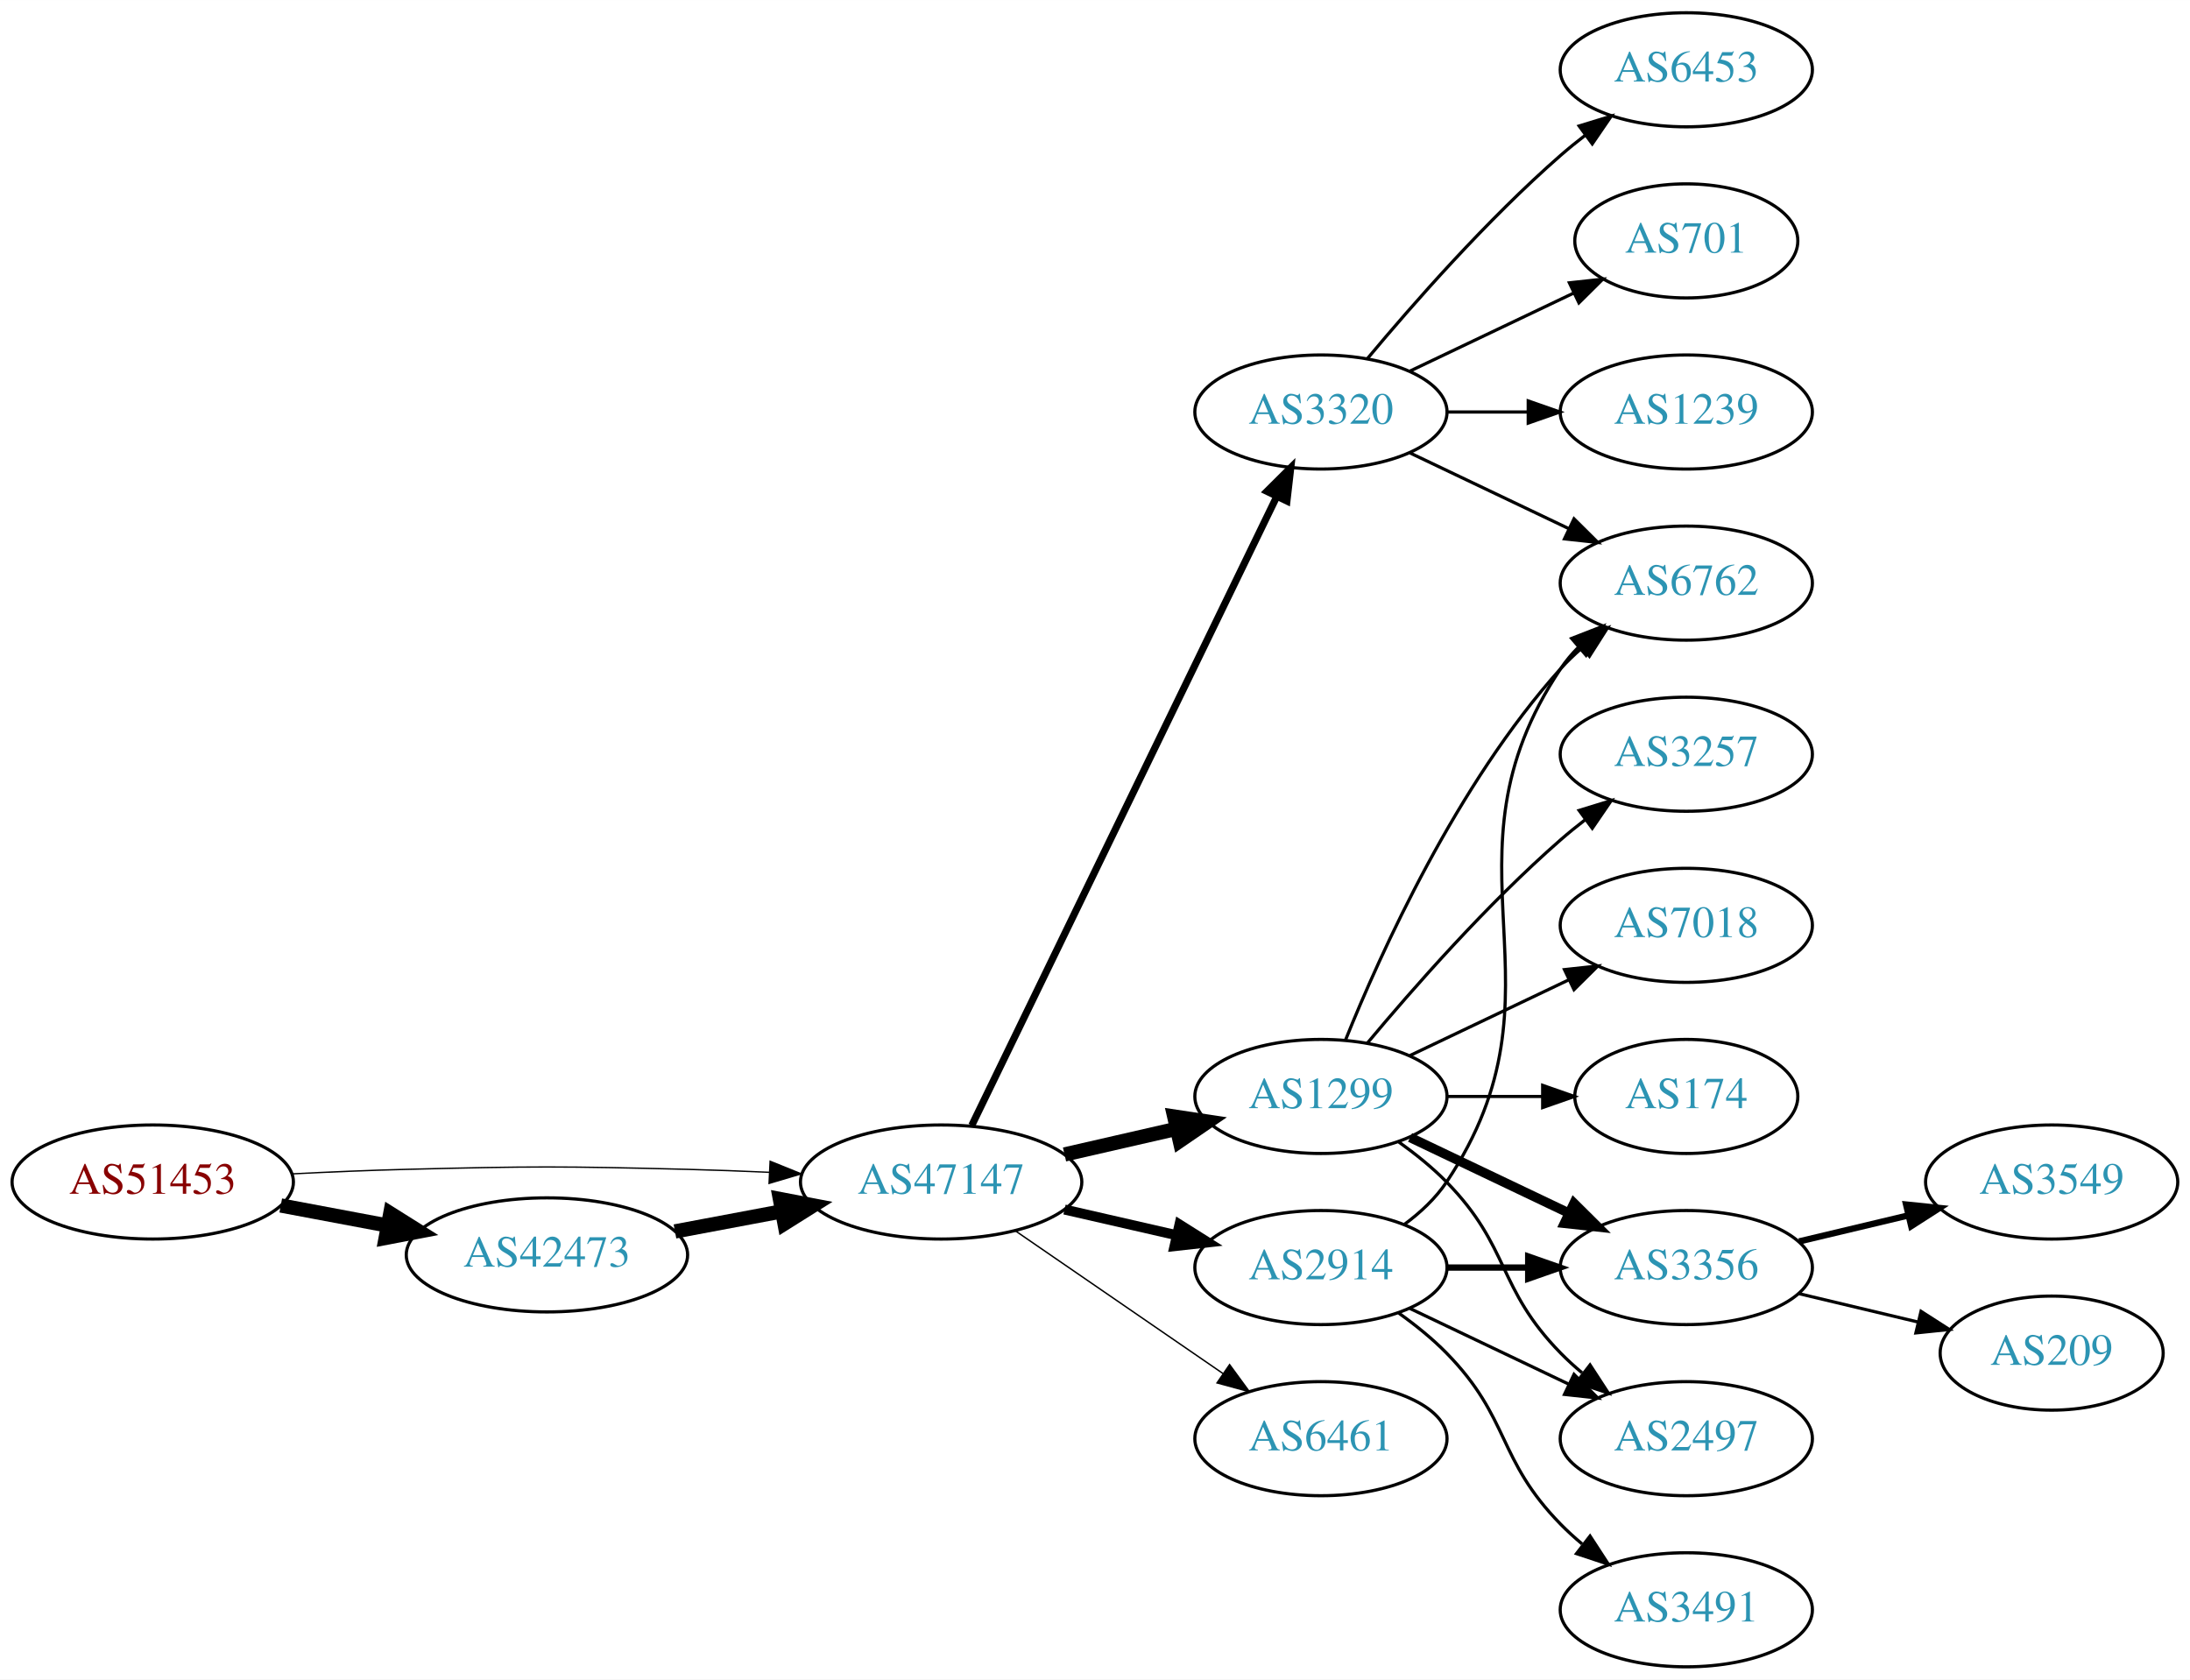
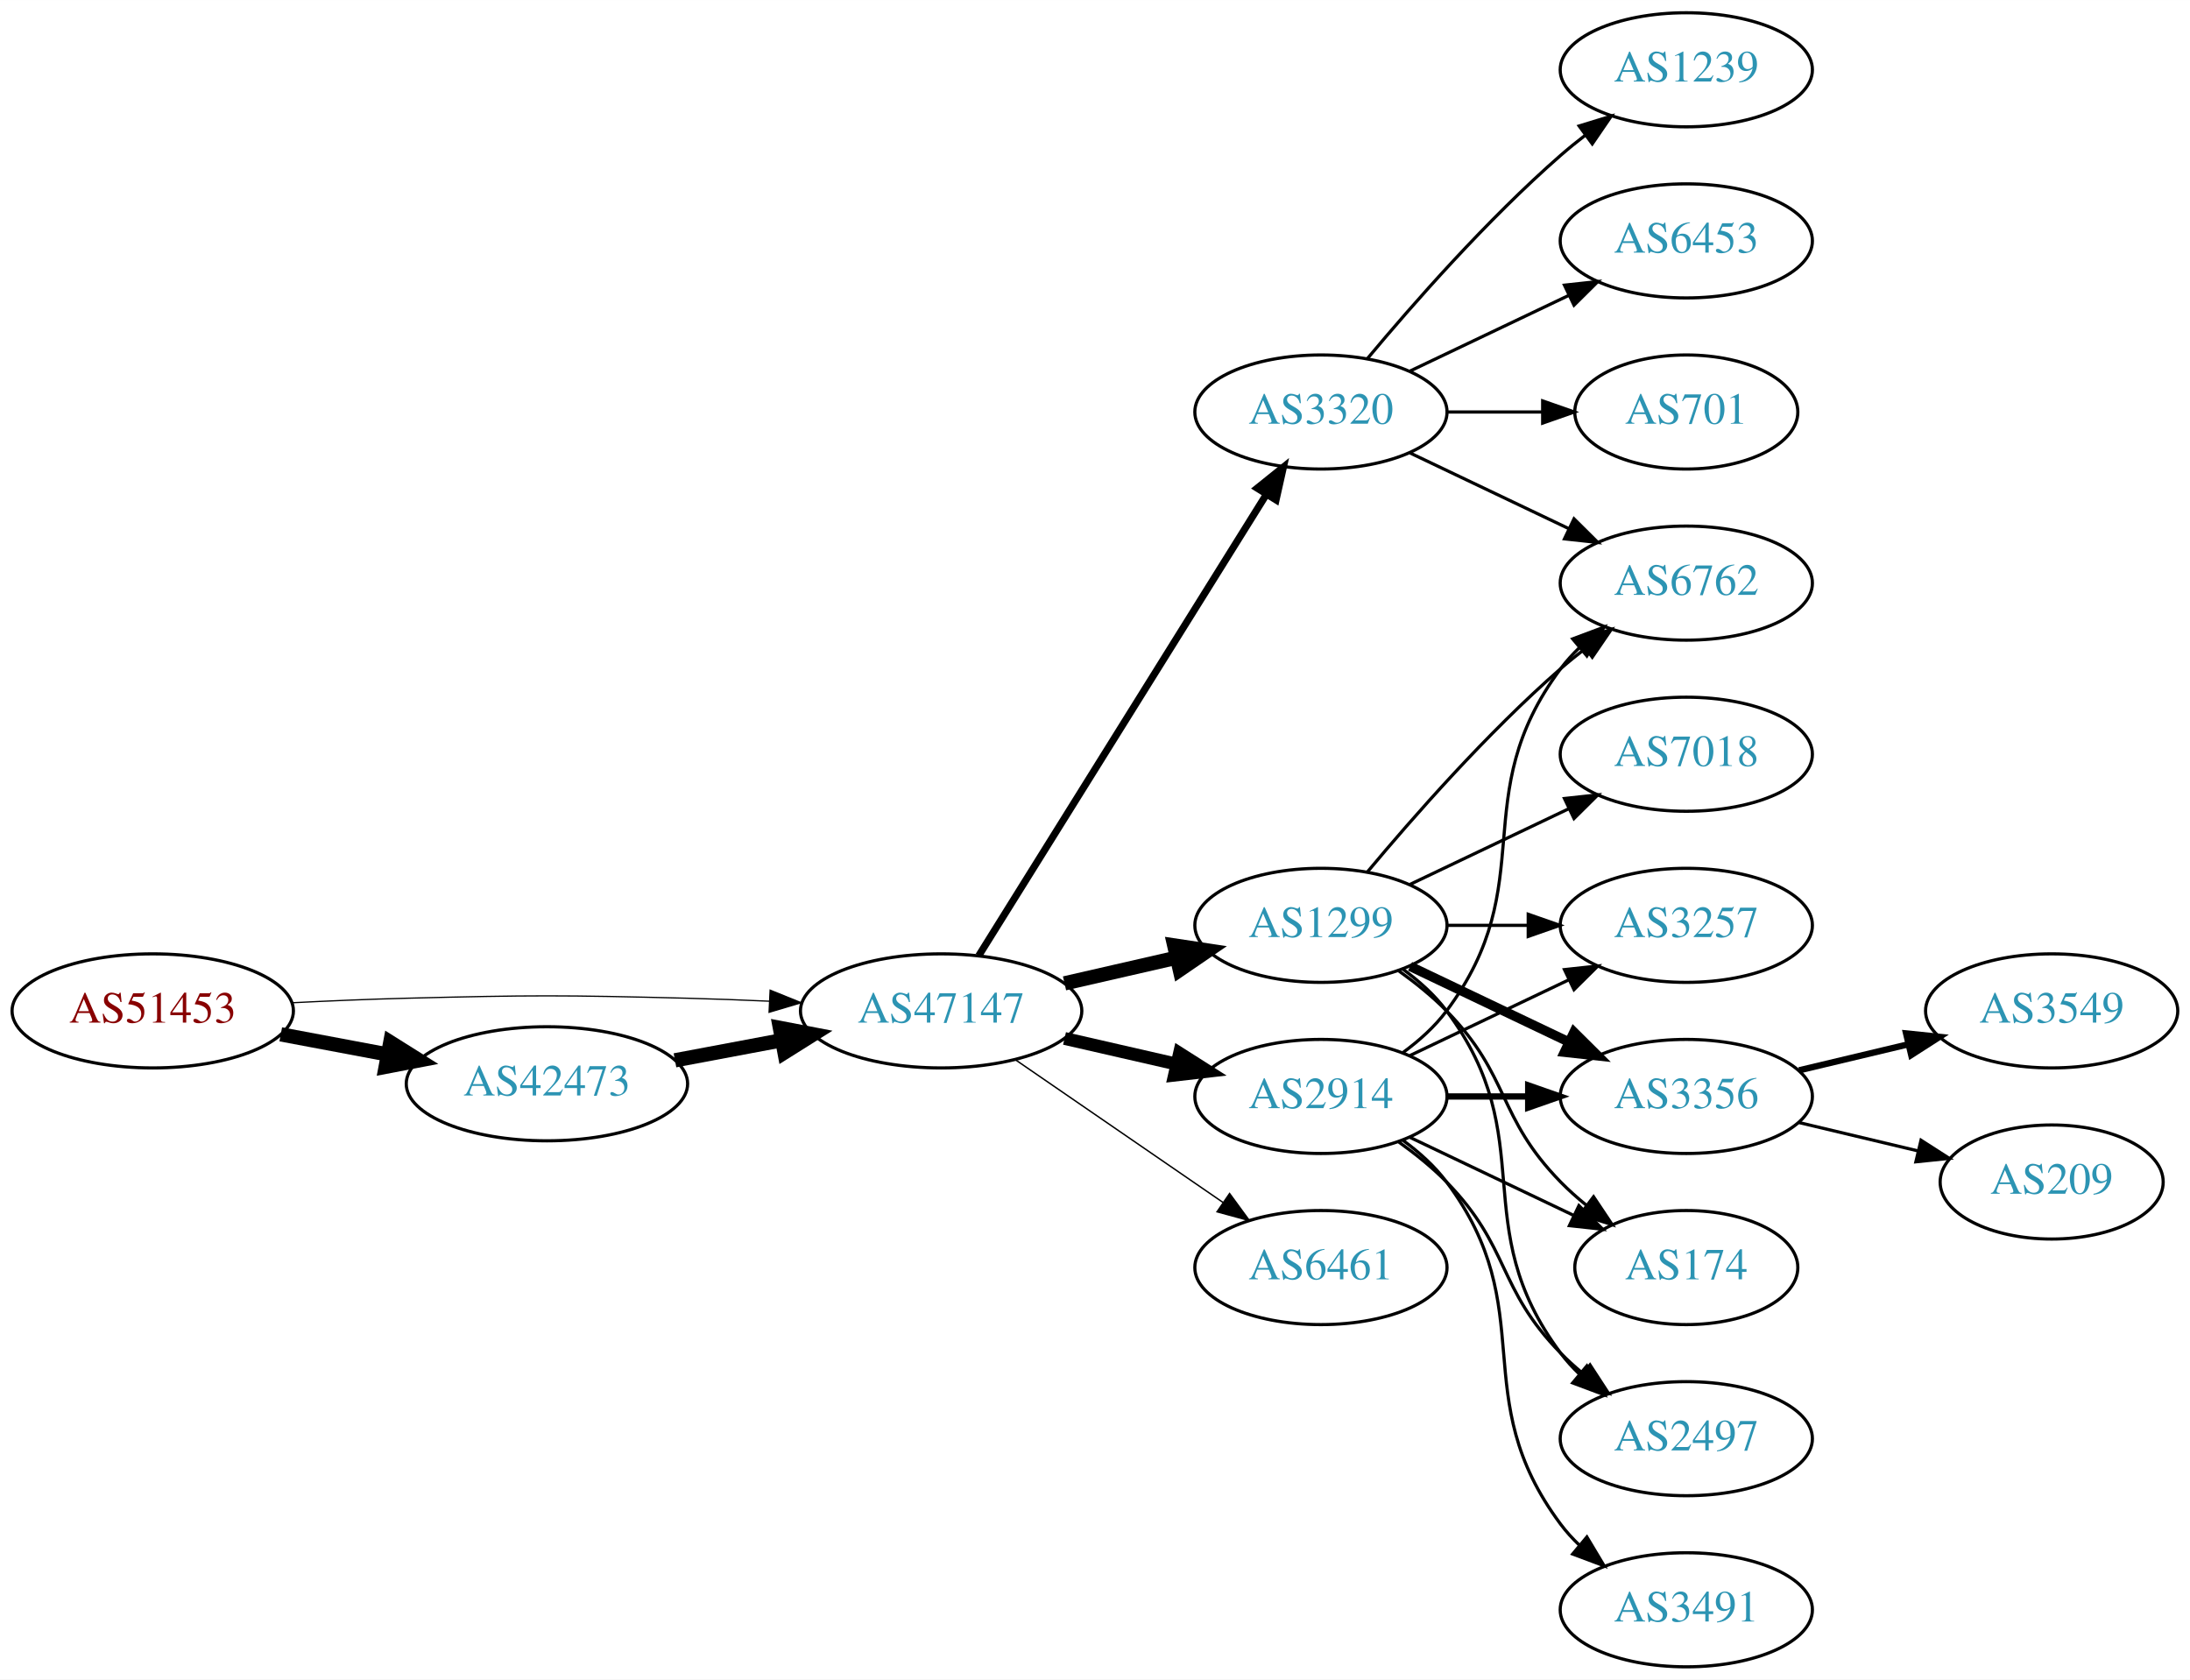
<svg xmlns="http://www.w3.org/2000/svg" xmlns:xlink="http://www.w3.org/1999/xlink" width="691pt" height="530pt" viewBox="0.00 0.00 691.06 530.00">
  <g id="graph0" class="graph" transform="scale(1 1) rotate(0) translate(4 526)">
    <polygon fill="white" stroke="none" points="-4,4 -4,-526 687.055,-526 687.055,4 -4,4" />
    <g id="node1" class="node">
      <g id="a_node1">
        <a xlink:href="/asn/51453" xlink:title="AS51453 ~ powered by ANX [AT]">
-           <ellipse fill="#ffffff" stroke="black" cx="44.196" cy="-153" rx="44.393" ry="18" />
-           <text text-anchor="middle" x="44.196" y="-149.3" font-family="Times,serif" font-size="14.00" fill="#880000">AS51453</text>
+           <ellipse fill="#ffffff" stroke="black" cx="44.196" cy="-207" rx="44.393" ry="18" />
+           <text text-anchor="middle" x="44.196" y="-203.3" font-family="Times,serif" font-size="14.00" fill="#880000">AS51453</text>
        </a>
      </g>
    </g>
    <g id="node2" class="node">
      <g id="a_node2">
        <a xlink:href="/asn/42473" xlink:title="AS42473 ~ ANEXIA Internetdienstleistungs GmbH [AT]">
-           <ellipse fill="#ffffff" stroke="black" cx="168.588" cy="-130" rx="44.393" ry="18" />
-           <text text-anchor="middle" x="168.588" y="-126.3" font-family="Times,serif" font-size="14.00" fill="#2c94b3">AS42473</text>
+           <ellipse fill="#ffffff" stroke="black" cx="168.588" cy="-184" rx="44.393" ry="18" />
+           <text text-anchor="middle" x="168.588" y="-180.3" font-family="Times,serif" font-size="14.00" fill="#2c94b3">AS42473</text>
        </a>
      </g>
    </g>
    <g id="edge1" class="edge">
-       <path fill="none" stroke="black" stroke-width="4.5" d="M84.595,-145.596C95.296,-143.585 107.019,-141.382 118.196,-139.282" />
-       <polygon fill="black" stroke="black" stroke-width="4.5" points="119.162,-143.107 128.263,-137.39 117.707,-135.367 119.162,-143.107" />
+       <path fill="none" stroke="black" stroke-width="4.5" d="M84.595,-199.596C95.296,-197.585 107.019,-195.382 118.196,-193.282" />
+       <polygon fill="black" stroke="black" stroke-width="4.5" points="119.162,-197.107 128.263,-191.39 117.707,-189.367 119.162,-197.107" />
    </g>
    <g id="node3" class="node">
      <g id="a_node3">
        <a xlink:href="/asn/47147" xlink:title="AS47147 ~ ANEXIA Internetdienstleistungs GmbH [AT]">
-           <ellipse fill="#ffffff" stroke="black" cx="292.98" cy="-153" rx="44.393" ry="18" />
-           <text text-anchor="middle" x="292.98" y="-149.3" font-family="Times,serif" font-size="14.00" fill="#2c94b3">AS47147</text>
+           <ellipse fill="#ffffff" stroke="black" cx="292.98" cy="-207" rx="44.393" ry="18" />
+           <text text-anchor="middle" x="292.98" y="-203.3" font-family="Times,serif" font-size="14.00" fill="#2c94b3">AS47147</text>
        </a>
      </g>
    </g>
    <g id="edge2" class="edge">
-       <path fill="none" stroke="black" stroke-width="0.429" d="M88.339,-155.575C100.033,-156.165 112.694,-156.705 124.392,-157 163.665,-157.991 173.511,-157.991 212.784,-157 221.192,-156.788 230.098,-156.449 238.784,-156.056" />
-       <polygon fill="black" stroke="black" stroke-width="0.429" points="239.017,-159.549 248.838,-155.575 238.682,-152.557 239.017,-159.549" />
+       <path fill="none" stroke="black" stroke-width="0.391" d="M88.339,-209.575C100.033,-210.165 112.694,-210.705 124.392,-211 163.665,-211.991 173.511,-211.991 212.784,-211 221.192,-210.788 230.098,-210.449 238.784,-210.056" />
+       <polygon fill="black" stroke="black" stroke-width="0.391" points="239.017,-213.549 248.838,-209.575 238.682,-206.557 239.017,-213.549" />
    </g>
    <g id="edge3" class="edge">
-       <path fill="none" stroke="black" stroke-width="4.5" d="M208.988,-137.404C219.688,-139.415 231.411,-141.618 242.589,-143.718" />
-       <polygon fill="black" stroke="black" stroke-width="4.5" points="242.1,-147.633 252.655,-145.61 243.554,-139.893 242.1,-147.633" />
+       <path fill="none" stroke="black" stroke-width="4.5" d="M208.988,-191.404C219.688,-193.415 231.411,-195.618 242.589,-197.718" />
+       <polygon fill="black" stroke="black" stroke-width="4.5" points="242.1,-201.633 252.655,-199.61 243.554,-193.893 242.1,-201.633" />
    </g>
    <g id="node4" class="node">
      <g id="a_node4">
+         <a xlink:href="/asn/1299" xlink:title="AS1299 ~ Telia Carrier [EU]">
+           <ellipse fill="#ffffff" stroke="black" cx="412.823" cy="-234" rx="39.794" ry="18" />
+           <text text-anchor="middle" x="412.823" y="-230.3" font-family="Times,serif" font-size="14.00" fill="#2c94b3">AS1299</text>
+         </a>
+       </g>
+     </g>
+     <g id="edge4" class="edge">
+       <path fill="none" stroke="black" stroke-width="4.5" d="M331.915,-215.692C343.156,-218.267 355.568,-221.111 367.192,-223.774" />
+       <polygon fill="black" stroke="black" stroke-width="4.5" points="366.527,-227.661 377.153,-226.057 368.285,-219.985 366.527,-227.661" />
+     </g>
+     <g id="node5" class="node">
+       <g id="a_node5">
        <a xlink:href="/asn/3320" xlink:title="AS3320 ~ DTAG [DE]">
          <ellipse fill="#ffffff" stroke="black" cx="412.823" cy="-396" rx="39.794" ry="18" />
          <text text-anchor="middle" x="412.823" y="-392.3" font-family="Times,serif" font-size="14.00" fill="#2c94b3">AS3320</text>
        </a>
      </g>
    </g>
-     <g id="edge4" class="edge">
-       <path fill="none" stroke="black" stroke-width="2.25" d="M302.646,-170.868C323.126,-213.101 374.614,-319.272 398.84,-369.227" />
-       <polygon fill="black" stroke="black" stroke-width="2.25" points="395.791,-370.963 403.304,-378.433 402.09,-367.908 395.791,-370.963" />
-     </g>
-     <g id="node5" class="node">
-       <g id="a_node5">
-         <a xlink:href="/asn/1299" xlink:title="AS1299 ~ Telia Carrier [EU]">
-           <ellipse fill="#ffffff" stroke="black" cx="412.823" cy="-180" rx="39.794" ry="18" />
-           <text text-anchor="middle" x="412.823" y="-176.3" font-family="Times,serif" font-size="14.00" fill="#2c94b3">AS1299</text>
-         </a>
-       </g>
-     </g>
    <g id="edge5" class="edge">
-       <path fill="none" stroke="black" stroke-width="4.5" d="M331.915,-161.692C343.156,-164.267 355.568,-167.111 367.192,-169.774" />
-       <polygon fill="black" stroke="black" stroke-width="4.5" points="366.527,-173.661 377.153,-172.057 368.285,-165.985 366.527,-173.661" />
+       <path fill="none" stroke="black" stroke-width="2.25" d="M304.856,-224.442C325.639,-257.775 371.099,-330.686 395.528,-369.866" />
+       <polygon fill="black" stroke="black" stroke-width="2.25" points="392.713,-371.966 400.974,-378.6 398.653,-368.263 392.713,-371.966" />
    </g>
    <g id="node6" class="node">
      <g id="a_node6">
        <a xlink:href="/asn/2914" xlink:title="AS2914 ~ NTT America, Inc. [US]">
-           <ellipse fill="#ffffff" stroke="black" cx="412.823" cy="-126" rx="39.794" ry="18" />
-           <text text-anchor="middle" x="412.823" y="-122.3" font-family="Times,serif" font-size="14.00" fill="#2c94b3">AS2914</text>
+           <ellipse fill="#ffffff" stroke="black" cx="412.823" cy="-180" rx="39.794" ry="18" />
+           <text text-anchor="middle" x="412.823" y="-176.3" font-family="Times,serif" font-size="14.00" fill="#2c94b3">AS2914</text>
        </a>
      </g>
    </g>
    <g id="edge6" class="edge">
-       <path fill="none" stroke="black" stroke-width="3.15" d="M331.915,-144.308C343.156,-141.733 355.568,-138.889 367.192,-136.226" />
-       <polygon fill="black" stroke="black" stroke-width="3.15" points="368.188,-139.588 377.153,-133.943 366.624,-132.765 368.188,-139.588" />
+       <path fill="none" stroke="black" stroke-width="4.05" d="M331.915,-198.308C343.156,-195.733 355.568,-192.889 367.192,-190.226" />
+       <polygon fill="black" stroke="black" stroke-width="4.05" points="368.197,-193.631 377.153,-187.943 366.614,-186.723 368.197,-193.631" />
    </g>
    <g id="node7" class="node">
      <g id="a_node7">
        <a xlink:href="/asn/6461" xlink:title="AS6461 ~ Zayo Bandwidth [US]">
-           <ellipse fill="#ffffff" stroke="black" cx="412.823" cy="-72" rx="39.794" ry="18" />
-           <text text-anchor="middle" x="412.823" y="-68.3" font-family="Times,serif" font-size="14.00" fill="#2c94b3">AS6461</text>
+           <ellipse fill="#ffffff" stroke="black" cx="412.823" cy="-126" rx="39.794" ry="18" />
+           <text text-anchor="middle" x="412.823" y="-122.3" font-family="Times,serif" font-size="14.00" fill="#2c94b3">AS6461</text>
        </a>
      </g>
    </g>
    <g id="edge7" class="edge">
-       <path fill="none" stroke="black" stroke-width="0.45" d="M316.423,-137.574C335.004,-124.802 361.565,-106.545 381.945,-92.537" />
-       <polygon fill="black" stroke="black" stroke-width="0.45" points="384.001,-95.371 390.259,-86.822 380.036,-89.602 384.001,-95.371" />
+       <path fill="none" stroke="black" stroke-width="0.45" d="M316.423,-191.574C335.004,-178.802 361.565,-160.545 381.945,-146.537" />
+       <polygon fill="black" stroke="black" stroke-width="0.45" points="384.001,-149.371 390.259,-140.822 380.036,-143.602 384.001,-149.371" />
    </g>
    <g id="node8" class="node">
      <g id="a_node8">
-         <a xlink:href="/asn/6453" xlink:title="AS6453 ~ TATA COMMUNICATIONS (AMERICA) INC [US]">
-           <ellipse fill="#ffffff" stroke="black" cx="528.116" cy="-504" rx="39.794" ry="18" />
-           <text text-anchor="middle" x="528.116" y="-500.3" font-family="Times,serif" font-size="14.00" fill="#2c94b3">AS6453</text>
+         <a xlink:href="/asn/3257" xlink:title="AS3257 ~ GTT [DE]">
+           <ellipse fill="#ffffff" stroke="black" cx="528.116" cy="-234" rx="39.794" ry="18" />
+           <text text-anchor="middle" x="528.116" y="-230.3" font-family="Times,serif" font-size="14.00" fill="#2c94b3">AS3257</text>
        </a>
      </g>
    </g>
    <g id="edge8" class="edge">
-       <path fill="none" stroke="black" d="M427.453,-412.817C441.736,-429.929 465.282,-456.745 488.469,-477 490.935,-479.154 493.574,-481.294 496.271,-483.372" />
-       <polygon fill="black" stroke="black" points="494.296,-486.264 504.425,-489.37 498.444,-480.625 494.296,-486.264" />
+       <path fill="none" stroke="black" d="M452.495,-234C460.698,-234 469.462,-234 477.994,-234" />
+       <polygon fill="black" stroke="black" points="478.233,-237.5 488.233,-234 478.233,-230.5 478.233,-237.5" />
    </g>
    <g id="node9" class="node">
      <g id="a_node9">
-         <a xlink:href="/asn/701" xlink:title="AS701 ~ UUNET [US]">
-           <ellipse fill="#ffffff" stroke="black" cx="528.116" cy="-450" rx="35.194" ry="18" />
-           <text text-anchor="middle" x="528.116" y="-446.3" font-family="Times,serif" font-size="14.00" fill="#2c94b3">AS701</text>
+         <a xlink:href="/asn/3356" xlink:title="AS3356 ~ Level 3 Parent, LLC [US]">
+           <ellipse fill="#ffffff" stroke="black" cx="528.116" cy="-180" rx="39.794" ry="18" />
+           <text text-anchor="middle" x="528.116" y="-176.3" font-family="Times,serif" font-size="14.00" fill="#2c94b3">AS3356</text>
        </a>
      </g>
    </g>
    <g id="edge9" class="edge">
-       <path fill="none" stroke="black" d="M440.959,-408.934C456.391,-416.29 475.877,-425.577 492.412,-433.459" />
-       <polygon fill="black" stroke="black" points="491.221,-436.768 501.754,-437.911 494.232,-430.449 491.221,-436.768" />
+       <path fill="none" stroke="black" stroke-width="3" d="M440.959,-221.066C455.953,-213.919 474.774,-204.948 490.998,-197.215" />
+       <polygon fill="black" stroke="black" stroke-width="3" points="492.68,-200.291 500.201,-192.829 489.668,-193.972 492.68,-200.291" />
    </g>
    <g id="node10" class="node">
      <g id="a_node10">
-         <a xlink:href="/asn/1239" xlink:title="AS1239 ~ Sprint [US]">
-           <ellipse fill="#ffffff" stroke="black" cx="528.116" cy="-396" rx="39.794" ry="18" />
-           <text text-anchor="middle" x="528.116" y="-392.3" font-family="Times,serif" font-size="14.00" fill="#2c94b3">AS1239</text>
-         </a>
-       </g>
-     </g>
-     <g id="edge10" class="edge">
-       <path fill="none" stroke="black" d="M452.495,-396C460.698,-396 469.462,-396 477.994,-396" />
-       <polygon fill="black" stroke="black" points="478.233,-399.5 488.233,-396 478.233,-392.5 478.233,-399.5" />
-     </g>
-     <g id="node11" class="node">
-       <g id="a_node11">
        <a xlink:href="/asn/6762" xlink:title="AS6762 ~ TELECOM ITALIA SPARKLE S.p.A. [IT]">
          <ellipse fill="#ffffff" stroke="black" cx="528.116" cy="-342" rx="39.794" ry="18" />
          <text text-anchor="middle" x="528.116" y="-338.3" font-family="Times,serif" font-size="14.00" fill="#2c94b3">AS6762</text>
        </a>
      </g>
    </g>
+     <g id="edge10" class="edge">
+       <path fill="none" stroke="black" d="M427.453,-250.817C441.736,-267.929 465.282,-294.745 488.469,-315 490.935,-317.154 493.574,-319.294 496.271,-321.372" />
+       <polygon fill="black" stroke="black" points="494.296,-324.264 504.425,-327.37 498.444,-318.625 494.296,-324.264" />
+     </g>
+     <g id="node11" class="node">
+       <g id="a_node11">
+         <a xlink:href="/asn/174" xlink:title="AS174 ~ Cogent Communications [US]">
+           <ellipse fill="#ffffff" stroke="black" cx="528.116" cy="-126" rx="35.194" ry="18" />
+           <text text-anchor="middle" x="528.116" y="-122.3" font-family="Times,serif" font-size="14.00" fill="#2c94b3">AS174</text>
+         </a>
+       </g>
+     </g>
    <g id="edge11" class="edge">
-       <path fill="none" stroke="black" d="M440.959,-383.066C455.953,-375.919 474.774,-366.948 490.998,-359.215" />
-       <polygon fill="black" stroke="black" points="492.68,-362.291 500.201,-354.829 489.668,-355.972 492.68,-362.291" />
-     </g>
-     <g id="edge17" class="edge">
-       <path fill="none" stroke="black" d="M420.571,-197.787C431.622,-225.243 455.675,-278.578 488.469,-315 490.472,-317.224 492.691,-319.363 495.023,-321.397" />
-       <polygon fill="black" stroke="black" points="493.221,-324.433 503.242,-327.873 497.554,-318.935 493.221,-324.433" />
+       <path fill="none" stroke="black" d="M437.417,-219.611C442.673,-215.852 448.005,-211.563 452.469,-207 472.642,-186.383 468.297,-173.617 488.469,-153 490.949,-150.466 493.695,-148.017 496.548,-145.696" />
+       <polygon fill="black" stroke="black" points="498.85,-148.343 504.733,-139.532 494.639,-142.752 498.85,-148.343" />
    </g>
    <g id="node12" class="node">
      <g id="a_node12">
-         <a xlink:href="/asn/3257" xlink:title="AS3257 ~ GTT [DE]">
+         <a xlink:href="/asn/7018" xlink:title="AS7018 ~ AT&amp;T Services, Inc. [US]">
          <ellipse fill="#ffffff" stroke="black" cx="528.116" cy="-288" rx="39.794" ry="18" />
-           <text text-anchor="middle" x="528.116" y="-284.3" font-family="Times,serif" font-size="14.00" fill="#2c94b3">AS3257</text>
+           <text text-anchor="middle" x="528.116" y="-284.3" font-family="Times,serif" font-size="14.00" fill="#2c94b3">AS7018</text>
        </a>
      </g>
    </g>
    <g id="edge12" class="edge">
-       <path fill="none" stroke="black" d="M427.453,-196.817C441.736,-213.929 465.282,-240.745 488.469,-261 490.935,-263.154 493.574,-265.294 496.271,-267.372" />
-       <polygon fill="black" stroke="black" points="494.296,-270.264 504.425,-273.37 498.444,-264.625 494.296,-270.264" />
+       <path fill="none" stroke="black" d="M440.959,-246.934C455.953,-254.081 474.774,-263.052 490.998,-270.785" />
+       <polygon fill="black" stroke="black" points="489.668,-274.028 500.201,-275.171 492.68,-267.709 489.668,-274.028" />
    </g>
    <g id="node13" class="node">
      <g id="a_node13">
-         <a xlink:href="/asn/7018" xlink:title="AS7018 ~ AT&amp;T Services, Inc. [US]">
-           <ellipse fill="#ffffff" stroke="black" cx="528.116" cy="-234" rx="39.794" ry="18" />
-           <text text-anchor="middle" x="528.116" y="-230.3" font-family="Times,serif" font-size="14.00" fill="#2c94b3">AS7018</text>
-         </a>
-       </g>
-     </g>
-     <g id="edge13" class="edge">
-       <path fill="none" stroke="black" d="M440.959,-192.934C455.953,-200.081 474.774,-209.052 490.998,-216.785" />
-       <polygon fill="black" stroke="black" points="489.668,-220.028 500.201,-221.171 492.68,-213.709 489.668,-220.028" />
-     </g>
-     <g id="node14" class="node">
-       <g id="a_node14">
-         <a xlink:href="/asn/3356" xlink:title="AS3356 ~ Level 3 Parent, LLC [US]">
-           <ellipse fill="#ffffff" stroke="black" cx="528.116" cy="-126" rx="39.794" ry="18" />
-           <text text-anchor="middle" x="528.116" y="-122.3" font-family="Times,serif" font-size="14.00" fill="#2c94b3">AS3356</text>
-         </a>
-       </g>
-     </g>
-     <g id="edge14" class="edge">
-       <path fill="none" stroke="black" stroke-width="3" d="M440.959,-167.066C455.953,-159.919 474.774,-150.948 490.998,-143.215" />
-       <polygon fill="black" stroke="black" stroke-width="3" points="492.68,-146.291 500.201,-138.829 489.668,-139.972 492.68,-146.291" />
-     </g>
-     <g id="node15" class="node">
-       <g id="a_node15">
-         <a xlink:href="/asn/174" xlink:title="AS174 ~ Cogent Communications [US]">
-           <ellipse fill="#ffffff" stroke="black" cx="528.116" cy="-180" rx="35.194" ry="18" />
-           <text text-anchor="middle" x="528.116" y="-176.3" font-family="Times,serif" font-size="14.00" fill="#2c94b3">AS174</text>
-         </a>
-       </g>
-     </g>
-     <g id="edge15" class="edge">
-       <path fill="none" stroke="black" d="M452.495,-180C462.201,-180 472.691,-180 482.654,-180" />
-       <polygon fill="black" stroke="black" points="482.79,-183.5 492.79,-180 482.79,-176.5 482.79,-183.5" />
-     </g>
-     <g id="node16" class="node">
-       <g id="a_node16">
        <a xlink:href="/asn/2497" xlink:title="AS2497 ~ Internet Initiative Japan Inc. [JP]">
          <ellipse fill="#ffffff" stroke="black" cx="528.116" cy="-72" rx="39.794" ry="18" />
          <text text-anchor="middle" x="528.116" y="-68.3" font-family="Times,serif" font-size="14.00" fill="#2c94b3">AS2497</text>
        </a>
      </g>
    </g>
+     <g id="edge13" class="edge">
+       <path fill="none" stroke="black" d="M438.754,-220.118C443.83,-216.389 448.748,-211.984 452.469,-207 482.741,-166.458 458.198,-139.542 488.469,-99 490.214,-96.664 492.221,-94.455 494.385,-92.383" />
+       <polygon fill="black" stroke="black" points="496.744,-94.973 502.185,-85.882 492.262,-89.595 496.744,-94.973" />
+     </g>
+     <g id="edge14" class="edge">
+       <path fill="none" stroke="black" d="M440.959,-383.066C455.953,-375.919 474.774,-366.948 490.998,-359.215" />
+       <polygon fill="black" stroke="black" points="492.68,-362.291 500.201,-354.829 489.668,-355.972 492.68,-362.291" />
+     </g>
+     <g id="node14" class="node">
+       <g id="a_node14">
+         <a xlink:href="/asn/1239" xlink:title="AS1239 ~ Sprint [US]">
+           <ellipse fill="#ffffff" stroke="black" cx="528.116" cy="-504" rx="39.794" ry="18" />
+           <text text-anchor="middle" x="528.116" y="-500.3" font-family="Times,serif" font-size="14.00" fill="#2c94b3">AS1239</text>
+         </a>
+       </g>
+     </g>
+     <g id="edge15" class="edge">
+       <path fill="none" stroke="black" d="M427.453,-412.817C441.736,-429.929 465.282,-456.745 488.469,-477 490.935,-479.154 493.574,-481.294 496.271,-483.372" />
+       <polygon fill="black" stroke="black" points="494.296,-486.264 504.425,-489.37 498.444,-480.625 494.296,-486.264" />
+     </g>
+     <g id="node15" class="node">
+       <g id="a_node15">
+         <a xlink:href="/asn/6453" xlink:title="AS6453 ~ TATA COMMUNICATIONS (AMERICA) INC [US]">
+           <ellipse fill="#ffffff" stroke="black" cx="528.116" cy="-450" rx="39.794" ry="18" />
+           <text text-anchor="middle" x="528.116" y="-446.3" font-family="Times,serif" font-size="14.00" fill="#2c94b3">AS6453</text>
+         </a>
+       </g>
+     </g>
    <g id="edge16" class="edge">
+       <path fill="none" stroke="black" d="M440.959,-408.934C455.953,-416.081 474.774,-425.052 490.998,-432.785" />
+       <polygon fill="black" stroke="black" points="489.668,-436.028 500.201,-437.171 492.68,-429.709 489.668,-436.028" />
+     </g>
+     <g id="node16" class="node">
+       <g id="a_node16">
+         <a xlink:href="/asn/701" xlink:title="AS701 ~ UUNET [US]">
+           <ellipse fill="#ffffff" stroke="black" cx="528.116" cy="-396" rx="35.194" ry="18" />
+           <text text-anchor="middle" x="528.116" y="-392.3" font-family="Times,serif" font-size="14.00" fill="#2c94b3">AS701</text>
+         </a>
+       </g>
+     </g>
+     <g id="edge17" class="edge">
+       <path fill="none" stroke="black" d="M452.495,-396C462.201,-396 472.691,-396 482.654,-396" />
+       <polygon fill="black" stroke="black" points="482.79,-399.5 492.79,-396 482.79,-392.5 482.79,-399.5" />
+     </g>
+     <g id="edge20" class="edge">
+       <path fill="none" stroke="black" d="M440.959,-192.934C455.953,-200.081 474.774,-209.052 490.998,-216.785" />
+       <polygon fill="black" stroke="black" points="489.668,-220.028 500.201,-221.171 492.68,-213.709 489.668,-220.028" />
+     </g>
+     <g id="edge19" class="edge">
+       <path fill="none" stroke="black" stroke-width="2" d="M452.495,-180C460.698,-180 469.462,-180 477.994,-180" />
+       <polygon fill="black" stroke="black" stroke-width="2" points="478.233,-183.5 488.233,-180 478.233,-176.5 478.233,-183.5" />
+     </g>
+     <g id="edge22" class="edge">
+       <path fill="none" stroke="black" d="M438.754,-193.882C443.83,-197.611 448.748,-202.016 452.469,-207 482.741,-247.542 458.198,-274.458 488.469,-315 490.214,-317.336 492.221,-319.545 494.385,-321.617" />
+       <polygon fill="black" stroke="black" points="492.262,-324.405 502.185,-328.118 496.744,-319.027 492.262,-324.405" />
+     </g>
+     <g id="edge23" class="edge">
+       <path fill="none" stroke="black" d="M440.959,-167.066C456.391,-159.71 475.877,-150.423 492.412,-142.541" />
+       <polygon fill="black" stroke="black" points="494.232,-145.551 501.754,-138.089 491.221,-139.232 494.232,-145.551" />
+     </g>
+     <g id="edge21" class="edge">
      <path fill="none" stroke="black" d="M437.417,-165.611C442.673,-161.852 448.005,-157.563 452.469,-153 472.642,-132.383 468.297,-119.617 488.469,-99 490.562,-96.861 492.846,-94.782 495.222,-92.79" />
      <polygon fill="black" stroke="black" points="497.741,-95.268 503.522,-86.389 493.466,-89.725 497.741,-95.268" />
-     </g>
-     <g id="edge19" class="edge">
-       <path fill="none" stroke="black" d="M439.142,-139.607C444.198,-143.351 449.01,-147.831 452.469,-153 493.494,-214.294 447.445,-253.706 488.469,-315 490.091,-317.423 492.01,-319.695 494.112,-321.81" />
-       <polygon fill="black" stroke="black" points="491.925,-324.546 501.797,-328.393 496.479,-319.229 491.925,-324.546" />
-     </g>
-     <g id="edge18" class="edge">
-       <path fill="none" stroke="black" stroke-width="2" d="M452.495,-126C460.698,-126 469.462,-126 477.994,-126" />
-       <polygon fill="black" stroke="black" stroke-width="2" points="478.233,-129.5 488.233,-126 478.233,-122.5 478.233,-129.5" />
-     </g>
-     <g id="edge21" class="edge">
-       <path fill="none" stroke="black" d="M440.959,-113.066C455.953,-105.919 474.774,-96.948 490.998,-89.215" />
-       <polygon fill="black" stroke="black" points="492.68,-92.291 500.201,-84.829 489.668,-85.972 492.68,-92.291" />
    </g>
    <g id="node17" class="node">
      <g id="a_node17">
        <a xlink:href="/asn/3491" xlink:title="AS3491 ~ PCCW Global, Inc. [US]">
          <ellipse fill="#ffffff" stroke="black" cx="528.116" cy="-18" rx="39.794" ry="18" />
          <text text-anchor="middle" x="528.116" y="-14.3" font-family="Times,serif" font-size="14.00" fill="#2c94b3">AS3491</text>
        </a>
      </g>
    </g>
-     <g id="edge20" class="edge">
-       <path fill="none" stroke="black" d="M437.417,-111.611C442.673,-107.852 448.005,-103.563 452.469,-99 472.642,-78.383 468.297,-65.617 488.469,-45 490.562,-42.861 492.846,-40.782 495.222,-38.79" />
-       <polygon fill="black" stroke="black" points="497.741,-41.268 503.522,-32.389 493.466,-35.725 497.741,-41.268" />
+     <g id="edge18" class="edge">
+       <path fill="none" stroke="black" d="M438.754,-166.118C443.83,-162.389 448.748,-157.984 452.469,-153 482.741,-112.458 458.198,-85.542 488.469,-45 490.214,-42.664 492.221,-40.455 494.385,-38.383" />
+       <polygon fill="black" stroke="black" points="496.744,-40.973 502.185,-31.882 492.262,-35.595 496.744,-40.973" />
    </g>
    <g id="node18" class="node">
      <g id="a_node18">
        <a xlink:href="/asn/3549" xlink:title="AS3549 ~ Level 3 Parent, LLC [US]">
-           <ellipse fill="#ffffff" stroke="black" cx="643.409" cy="-153" rx="39.794" ry="18" />
-           <text text-anchor="middle" x="643.409" y="-149.3" font-family="Times,serif" font-size="14.00" fill="#2c94b3">AS3549</text>
-         </a>
-       </g>
-     </g>
-     <g id="edge22" class="edge">
-       <path fill="none" stroke="black" stroke-width="2" d="M563.723,-134.248C574.594,-136.838 586.749,-139.735 598.191,-142.462" />
-       <polygon fill="black" stroke="black" stroke-width="2" points="597.475,-145.889 608.014,-144.803 599.097,-139.08 597.475,-145.889" />
+           <ellipse fill="#ffffff" stroke="black" cx="643.409" cy="-207" rx="39.794" ry="18" />
+           <text text-anchor="middle" x="643.409" y="-203.3" font-family="Times,serif" font-size="14.00" fill="#2c94b3">AS3549</text>
+         </a>
+       </g>
+     </g>
+     <g id="edge24" class="edge">
+       <path fill="none" stroke="black" stroke-width="2" d="M563.723,-188.248C574.594,-190.838 586.749,-193.735 598.191,-196.462" />
+       <polygon fill="black" stroke="black" stroke-width="2" points="597.475,-199.889 608.014,-198.803 599.097,-193.08 597.475,-199.889" />
    </g>
    <g id="node19" class="node">
      <g id="a_node19">
        <a xlink:href="/asn/209" xlink:title="AS209 ~ CenturyLink Communications, LLC [US]">
-           <ellipse fill="#ffffff" stroke="black" cx="643.409" cy="-99" rx="35.194" ry="18" />
-           <text text-anchor="middle" x="643.409" y="-95.3" font-family="Times,serif" font-size="14.00" fill="#2c94b3">AS209</text>
-         </a>
-       </g>
-     </g>
-     <g id="edge23" class="edge">
-       <path fill="none" stroke="black" d="M563.723,-117.752C575.518,-114.942 588.822,-111.771 601.09,-108.847" />
-       <polygon fill="black" stroke="black" points="602.179,-112.186 611.095,-106.463 600.556,-105.376 602.179,-112.186" />
+           <ellipse fill="#ffffff" stroke="black" cx="643.409" cy="-153" rx="35.194" ry="18" />
+           <text text-anchor="middle" x="643.409" y="-149.3" font-family="Times,serif" font-size="14.00" fill="#2c94b3">AS209</text>
+         </a>
+       </g>
+     </g>
+     <g id="edge25" class="edge">
+       <path fill="none" stroke="black" d="M563.723,-171.752C575.518,-168.942 588.822,-165.771 601.09,-162.847" />
+       <polygon fill="black" stroke="black" points="602.179,-166.186 611.095,-160.463 600.556,-159.376 602.179,-166.186" />
    </g>
  </g>
</svg>
